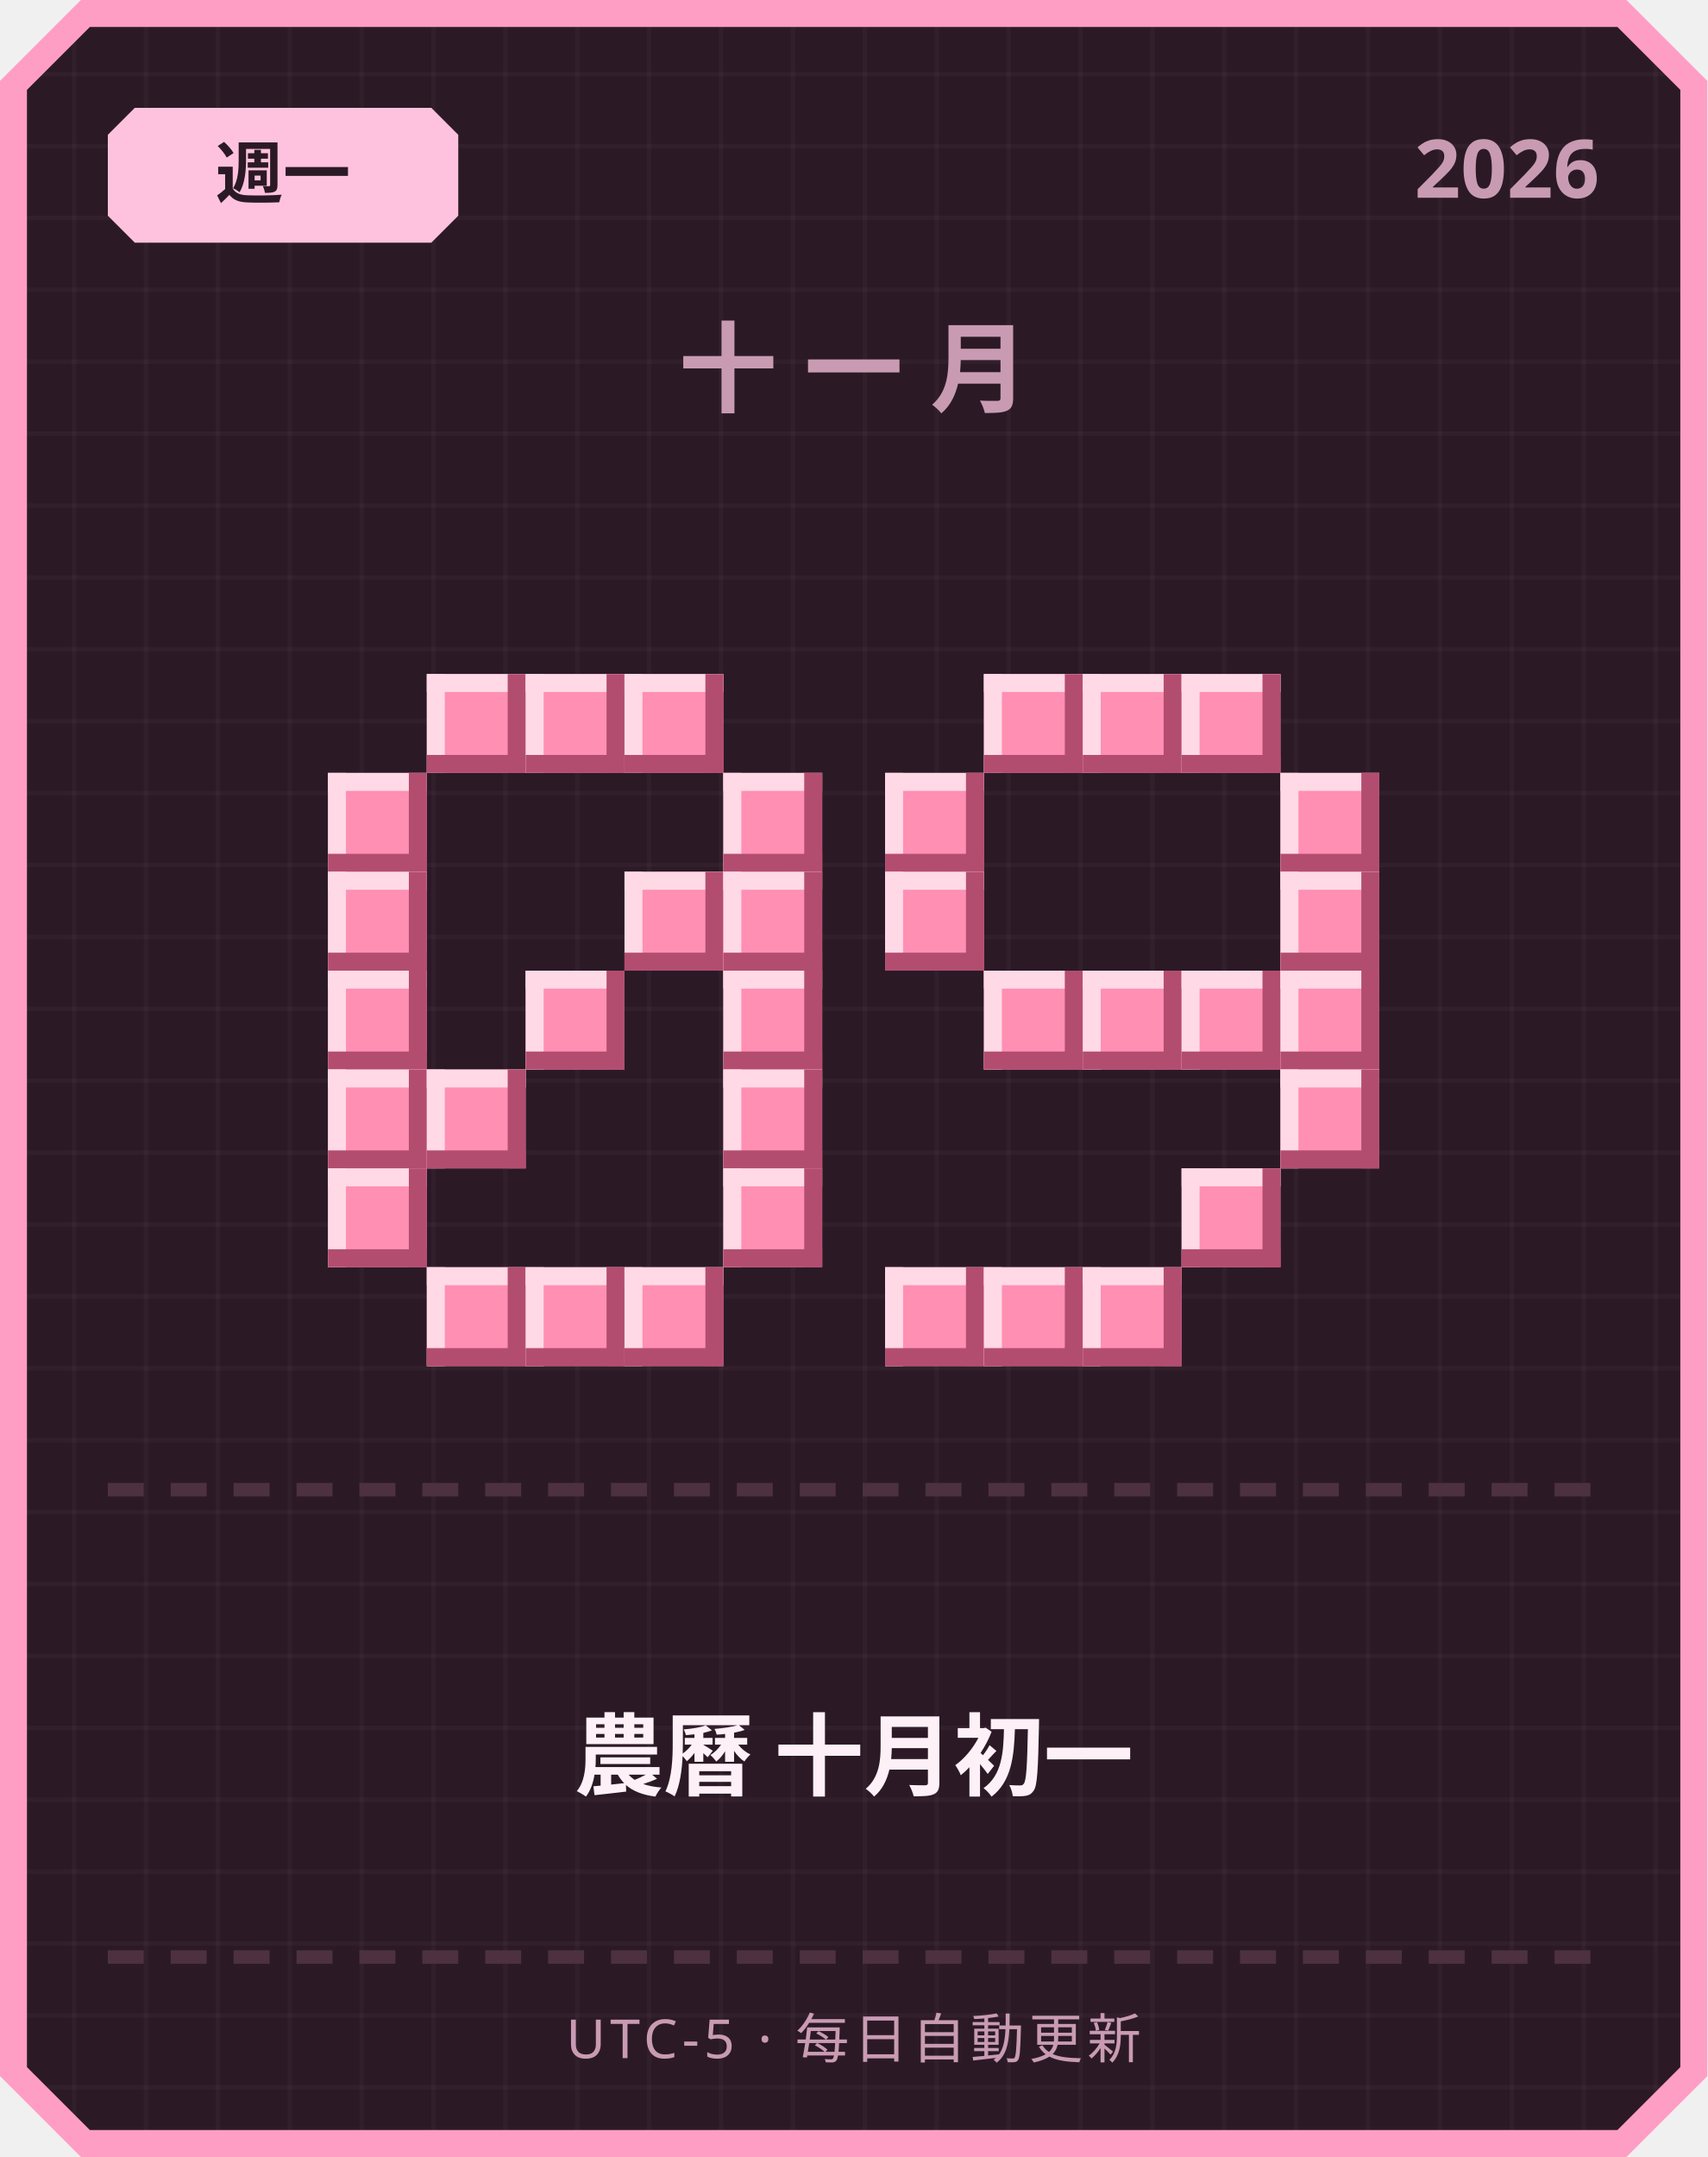
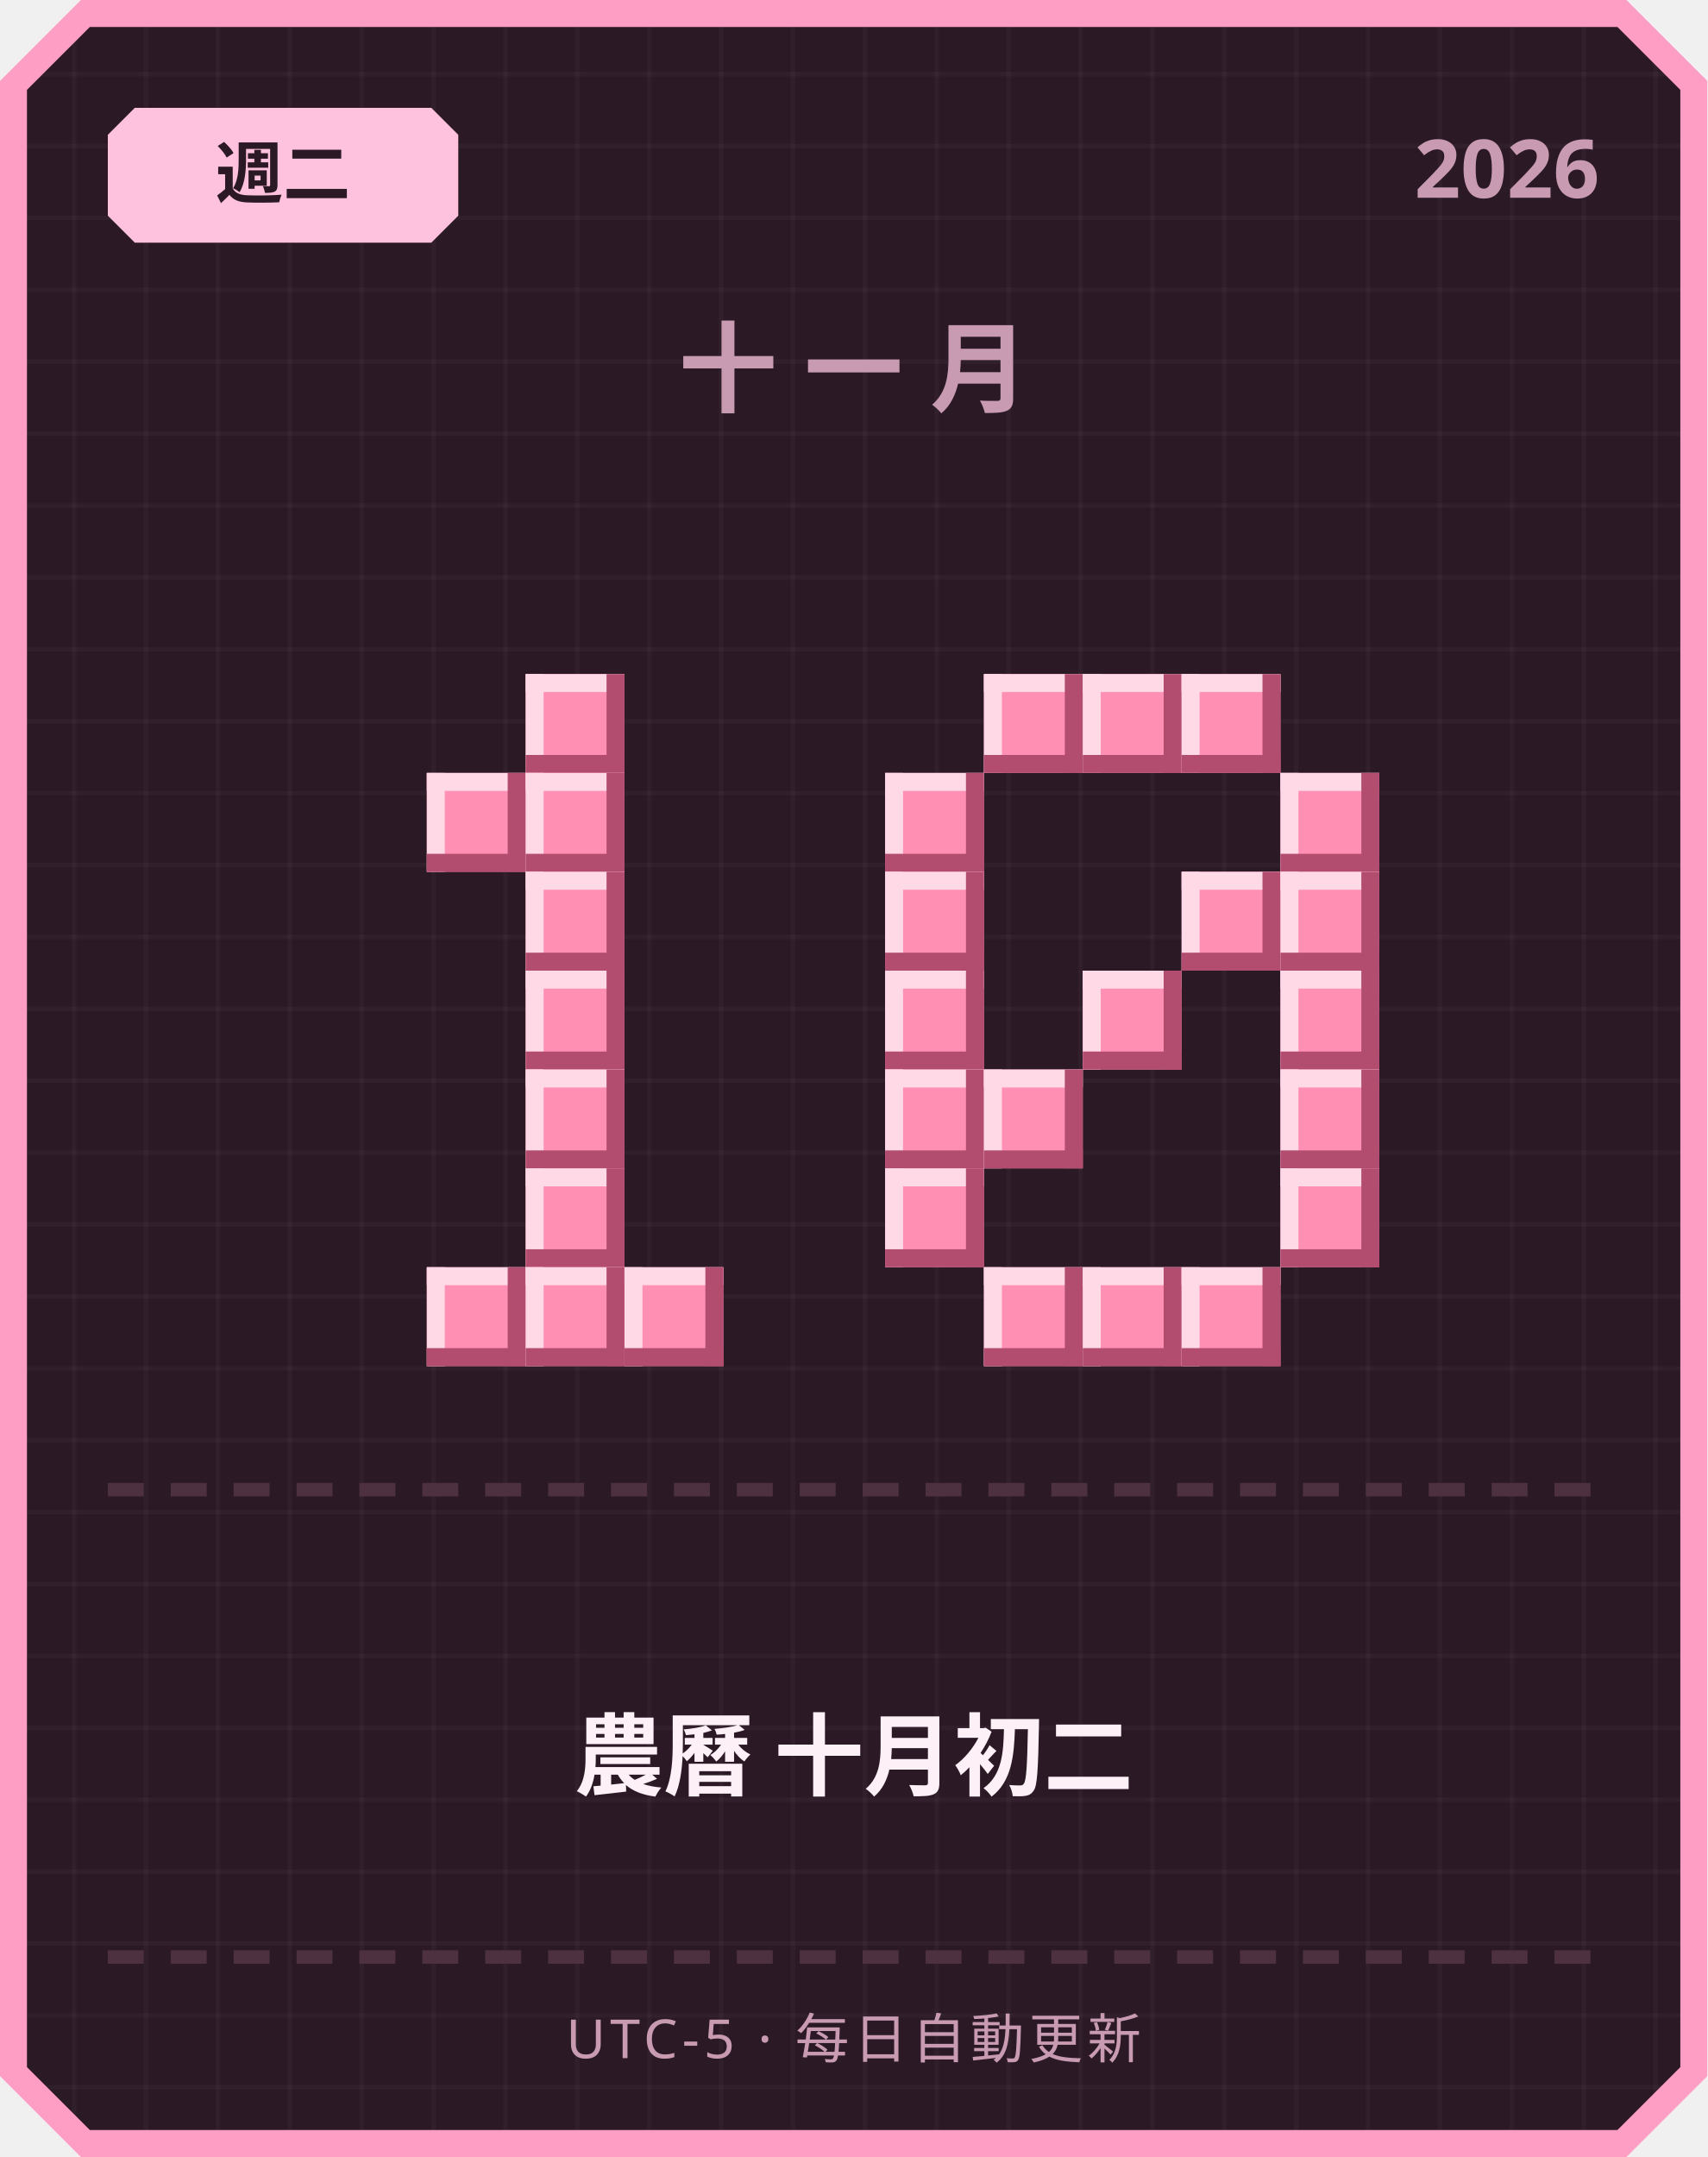
<svg xmlns="http://www.w3.org/2000/svg" width="380" height="480" viewBox="0 0 380 480">
  <defs>
    <pattern id="grid" width="16" height="16" patternUnits="userSpaceOnUse">
      <rect width="16" height="16" fill="#2b1a26" />
      <rect width="1" height="16" fill="#ffffff" opacity="0.03" />
      <rect width="16" height="1" fill="#ffffff" opacity="0.03" />
    </pattern>
  </defs>
  <path d="M 18,0 L 362,0 L 380,18 L 380,462 L 362,480 L 18,480 L 0,462 L 0,18 Z" fill="#ff9ec4" />
  <path d="M 20,6 L 360,6 L 374,20 L 374,460 L 360,474 L 20,474 L 6,460 L 6,20 Z" fill="url(#grid)" />
  <path d="M 30,24 L 96,24 L 102,30 L 102,48 L 96,54 L 30,54 L 24,48 L 24,30 Z" fill="#ffc2de" />
-   <text x="63" y="44" text-anchor="middle" font-family="'Segoe UI', sans-serif" font-size="15" font-weight="700" fill="#2b1a26">週一</text>
+   <text x="63" y="44" text-anchor="middle" font-family="'Segoe UI', sans-serif" font-size="15" font-weight="700" fill="#2b1a26">週二</text>
  <text x="356" y="44" text-anchor="end" font-family="'Segoe UI', sans-serif" font-size="18" font-weight="700" fill="#c99bb3">2026</text>
  <text x="190" y="90" text-anchor="middle" font-family="'Segoe UI', sans-serif" font-size="22" font-weight="700" letter-spacing="6" fill="#c99bb3">十一月</text>
-   <rect x="95" y="150" width="22" height="22" fill="#ff8fb3" />
-   <rect x="95" y="150" width="22" height="4" fill="#ffd9e6" />
-   <rect x="95" y="150" width="4" height="22" fill="#ffd9e6" />
-   <rect x="95" y="168" width="22" height="4" fill="#b34d70" />
-   <rect x="113" y="150" width="4" height="22" fill="#b34d70" />
  <rect x="117" y="150" width="22" height="22" fill="#ff8fb3" />
  <rect x="117" y="150" width="22" height="4" fill="#ffd9e6" />
  <rect x="117" y="150" width="4" height="22" fill="#ffd9e6" />
  <rect x="117" y="168" width="22" height="4" fill="#b34d70" />
  <rect x="135" y="150" width="4" height="22" fill="#b34d70" />
-   <rect x="139" y="150" width="22" height="22" fill="#ff8fb3" />
-   <rect x="139" y="150" width="22" height="4" fill="#ffd9e6" />
-   <rect x="139" y="150" width="4" height="22" fill="#ffd9e6" />
-   <rect x="139" y="168" width="22" height="4" fill="#b34d70" />
-   <rect x="157" y="150" width="4" height="22" fill="#b34d70" />
-   <rect x="73" y="172" width="22" height="22" fill="#ff8fb3" />
-   <rect x="73" y="172" width="22" height="4" fill="#ffd9e6" />
-   <rect x="73" y="172" width="4" height="22" fill="#ffd9e6" />
-   <rect x="73" y="190" width="22" height="4" fill="#b34d70" />
-   <rect x="91" y="172" width="4" height="22" fill="#b34d70" />
-   <rect x="161" y="172" width="22" height="22" fill="#ff8fb3" />
-   <rect x="161" y="172" width="22" height="4" fill="#ffd9e6" />
-   <rect x="161" y="172" width="4" height="22" fill="#ffd9e6" />
-   <rect x="161" y="190" width="22" height="4" fill="#b34d70" />
-   <rect x="179" y="172" width="4" height="22" fill="#b34d70" />
-   <rect x="73" y="194" width="22" height="22" fill="#ff8fb3" />
-   <rect x="73" y="194" width="22" height="4" fill="#ffd9e6" />
-   <rect x="73" y="194" width="4" height="22" fill="#ffd9e6" />
-   <rect x="73" y="212" width="22" height="4" fill="#b34d70" />
-   <rect x="91" y="194" width="4" height="22" fill="#b34d70" />
-   <rect x="139" y="194" width="22" height="22" fill="#ff8fb3" />
-   <rect x="139" y="194" width="22" height="4" fill="#ffd9e6" />
-   <rect x="139" y="194" width="4" height="22" fill="#ffd9e6" />
-   <rect x="139" y="212" width="22" height="4" fill="#b34d70" />
-   <rect x="157" y="194" width="4" height="22" fill="#b34d70" />
-   <rect x="161" y="194" width="22" height="22" fill="#ff8fb3" />
-   <rect x="161" y="194" width="22" height="4" fill="#ffd9e6" />
-   <rect x="161" y="194" width="4" height="22" fill="#ffd9e6" />
-   <rect x="161" y="212" width="22" height="4" fill="#b34d70" />
-   <rect x="179" y="194" width="4" height="22" fill="#b34d70" />
-   <rect x="73" y="216" width="22" height="22" fill="#ff8fb3" />
-   <rect x="73" y="216" width="22" height="4" fill="#ffd9e6" />
-   <rect x="73" y="216" width="4" height="22" fill="#ffd9e6" />
-   <rect x="73" y="234" width="22" height="4" fill="#b34d70" />
-   <rect x="91" y="216" width="4" height="22" fill="#b34d70" />
+   <rect x="95" y="172" width="22" height="22" fill="#ff8fb3" />
+   <rect x="95" y="172" width="22" height="4" fill="#ffd9e6" />
+   <rect x="95" y="172" width="4" height="22" fill="#ffd9e6" />
+   <rect x="95" y="190" width="22" height="4" fill="#b34d70" />
+   <rect x="113" y="172" width="4" height="22" fill="#b34d70" />
+   <rect x="117" y="172" width="22" height="22" fill="#ff8fb3" />
+   <rect x="117" y="172" width="22" height="4" fill="#ffd9e6" />
+   <rect x="117" y="172" width="4" height="22" fill="#ffd9e6" />
+   <rect x="117" y="190" width="22" height="4" fill="#b34d70" />
+   <rect x="135" y="172" width="4" height="22" fill="#b34d70" />
+   <rect x="117" y="194" width="22" height="22" fill="#ff8fb3" />
+   <rect x="117" y="194" width="22" height="4" fill="#ffd9e6" />
+   <rect x="117" y="194" width="4" height="22" fill="#ffd9e6" />
+   <rect x="117" y="212" width="22" height="4" fill="#b34d70" />
+   <rect x="135" y="194" width="4" height="22" fill="#b34d70" />
  <rect x="117" y="216" width="22" height="22" fill="#ff8fb3" />
  <rect x="117" y="216" width="22" height="4" fill="#ffd9e6" />
  <rect x="117" y="216" width="4" height="22" fill="#ffd9e6" />
  <rect x="117" y="234" width="22" height="4" fill="#b34d70" />
  <rect x="135" y="216" width="4" height="22" fill="#b34d70" />
-   <rect x="161" y="216" width="22" height="22" fill="#ff8fb3" />
-   <rect x="161" y="216" width="22" height="4" fill="#ffd9e6" />
-   <rect x="161" y="216" width="4" height="22" fill="#ffd9e6" />
-   <rect x="161" y="234" width="22" height="4" fill="#b34d70" />
-   <rect x="179" y="216" width="4" height="22" fill="#b34d70" />
-   <rect x="73" y="238" width="22" height="22" fill="#ff8fb3" />
-   <rect x="73" y="238" width="22" height="4" fill="#ffd9e6" />
-   <rect x="73" y="238" width="4" height="22" fill="#ffd9e6" />
-   <rect x="73" y="256" width="22" height="4" fill="#b34d70" />
-   <rect x="91" y="238" width="4" height="22" fill="#b34d70" />
-   <rect x="95" y="238" width="22" height="22" fill="#ff8fb3" />
-   <rect x="95" y="238" width="22" height="4" fill="#ffd9e6" />
-   <rect x="95" y="238" width="4" height="22" fill="#ffd9e6" />
-   <rect x="95" y="256" width="22" height="4" fill="#b34d70" />
-   <rect x="113" y="238" width="4" height="22" fill="#b34d70" />
-   <rect x="161" y="238" width="22" height="22" fill="#ff8fb3" />
-   <rect x="161" y="238" width="22" height="4" fill="#ffd9e6" />
-   <rect x="161" y="238" width="4" height="22" fill="#ffd9e6" />
-   <rect x="161" y="256" width="22" height="4" fill="#b34d70" />
-   <rect x="179" y="238" width="4" height="22" fill="#b34d70" />
-   <rect x="73" y="260" width="22" height="22" fill="#ff8fb3" />
-   <rect x="73" y="260" width="22" height="4" fill="#ffd9e6" />
-   <rect x="73" y="260" width="4" height="22" fill="#ffd9e6" />
-   <rect x="73" y="278" width="22" height="4" fill="#b34d70" />
-   <rect x="91" y="260" width="4" height="22" fill="#b34d70" />
-   <rect x="161" y="260" width="22" height="22" fill="#ff8fb3" />
-   <rect x="161" y="260" width="22" height="4" fill="#ffd9e6" />
-   <rect x="161" y="260" width="4" height="22" fill="#ffd9e6" />
-   <rect x="161" y="278" width="22" height="4" fill="#b34d70" />
-   <rect x="179" y="260" width="4" height="22" fill="#b34d70" />
+   <rect x="117" y="238" width="22" height="22" fill="#ff8fb3" />
+   <rect x="117" y="238" width="22" height="4" fill="#ffd9e6" />
+   <rect x="117" y="238" width="4" height="22" fill="#ffd9e6" />
+   <rect x="117" y="256" width="22" height="4" fill="#b34d70" />
+   <rect x="135" y="238" width="4" height="22" fill="#b34d70" />
+   <rect x="117" y="260" width="22" height="22" fill="#ff8fb3" />
+   <rect x="117" y="260" width="22" height="4" fill="#ffd9e6" />
+   <rect x="117" y="260" width="4" height="22" fill="#ffd9e6" />
+   <rect x="117" y="278" width="22" height="4" fill="#b34d70" />
+   <rect x="135" y="260" width="4" height="22" fill="#b34d70" />
  <rect x="95" y="282" width="22" height="22" fill="#ff8fb3" />
  <rect x="95" y="282" width="22" height="4" fill="#ffd9e6" />
  <rect x="95" y="282" width="4" height="22" fill="#ffd9e6" />
  <rect x="95" y="300" width="22" height="4" fill="#b34d70" />
  <rect x="113" y="282" width="4" height="22" fill="#b34d70" />
  <rect x="117" y="282" width="22" height="22" fill="#ff8fb3" />
  <rect x="117" y="282" width="22" height="4" fill="#ffd9e6" />
  <rect x="117" y="282" width="4" height="22" fill="#ffd9e6" />
  <rect x="117" y="300" width="22" height="4" fill="#b34d70" />
  <rect x="135" y="282" width="4" height="22" fill="#b34d70" />
  <rect x="139" y="282" width="22" height="22" fill="#ff8fb3" />
  <rect x="139" y="282" width="22" height="4" fill="#ffd9e6" />
  <rect x="139" y="282" width="4" height="22" fill="#ffd9e6" />
  <rect x="139" y="300" width="22" height="4" fill="#b34d70" />
  <rect x="157" y="282" width="4" height="22" fill="#b34d70" />
  <rect x="219" y="150" width="22" height="22" fill="#ff8fb3" />
  <rect x="219" y="150" width="22" height="4" fill="#ffd9e6" />
  <rect x="219" y="150" width="4" height="22" fill="#ffd9e6" />
  <rect x="219" y="168" width="22" height="4" fill="#b34d70" />
  <rect x="237" y="150" width="4" height="22" fill="#b34d70" />
  <rect x="241" y="150" width="22" height="22" fill="#ff8fb3" />
  <rect x="241" y="150" width="22" height="4" fill="#ffd9e6" />
  <rect x="241" y="150" width="4" height="22" fill="#ffd9e6" />
  <rect x="241" y="168" width="22" height="4" fill="#b34d70" />
  <rect x="259" y="150" width="4" height="22" fill="#b34d70" />
  <rect x="263" y="150" width="22" height="22" fill="#ff8fb3" />
  <rect x="263" y="150" width="22" height="4" fill="#ffd9e6" />
  <rect x="263" y="150" width="4" height="22" fill="#ffd9e6" />
  <rect x="263" y="168" width="22" height="4" fill="#b34d70" />
  <rect x="281" y="150" width="4" height="22" fill="#b34d70" />
  <rect x="197" y="172" width="22" height="22" fill="#ff8fb3" />
  <rect x="197" y="172" width="22" height="4" fill="#ffd9e6" />
  <rect x="197" y="172" width="4" height="22" fill="#ffd9e6" />
  <rect x="197" y="190" width="22" height="4" fill="#b34d70" />
  <rect x="215" y="172" width="4" height="22" fill="#b34d70" />
  <rect x="285" y="172" width="22" height="22" fill="#ff8fb3" />
  <rect x="285" y="172" width="22" height="4" fill="#ffd9e6" />
  <rect x="285" y="172" width="4" height="22" fill="#ffd9e6" />
  <rect x="285" y="190" width="22" height="4" fill="#b34d70" />
  <rect x="303" y="172" width="4" height="22" fill="#b34d70" />
  <rect x="197" y="194" width="22" height="22" fill="#ff8fb3" />
  <rect x="197" y="194" width="22" height="4" fill="#ffd9e6" />
  <rect x="197" y="194" width="4" height="22" fill="#ffd9e6" />
  <rect x="197" y="212" width="22" height="4" fill="#b34d70" />
  <rect x="215" y="194" width="4" height="22" fill="#b34d70" />
+   <rect x="263" y="194" width="22" height="22" fill="#ff8fb3" />
+   <rect x="263" y="194" width="22" height="4" fill="#ffd9e6" />
+   <rect x="263" y="194" width="4" height="22" fill="#ffd9e6" />
+   <rect x="263" y="212" width="22" height="4" fill="#b34d70" />
+   <rect x="281" y="194" width="4" height="22" fill="#b34d70" />
  <rect x="285" y="194" width="22" height="22" fill="#ff8fb3" />
  <rect x="285" y="194" width="22" height="4" fill="#ffd9e6" />
  <rect x="285" y="194" width="4" height="22" fill="#ffd9e6" />
  <rect x="285" y="212" width="22" height="4" fill="#b34d70" />
  <rect x="303" y="194" width="4" height="22" fill="#b34d70" />
-   <rect x="219" y="216" width="22" height="22" fill="#ff8fb3" />
-   <rect x="219" y="216" width="22" height="4" fill="#ffd9e6" />
-   <rect x="219" y="216" width="4" height="22" fill="#ffd9e6" />
-   <rect x="219" y="234" width="22" height="4" fill="#b34d70" />
-   <rect x="237" y="216" width="4" height="22" fill="#b34d70" />
+   <rect x="197" y="216" width="22" height="22" fill="#ff8fb3" />
+   <rect x="197" y="216" width="22" height="4" fill="#ffd9e6" />
+   <rect x="197" y="216" width="4" height="22" fill="#ffd9e6" />
+   <rect x="197" y="234" width="22" height="4" fill="#b34d70" />
+   <rect x="215" y="216" width="4" height="22" fill="#b34d70" />
  <rect x="241" y="216" width="22" height="22" fill="#ff8fb3" />
  <rect x="241" y="216" width="22" height="4" fill="#ffd9e6" />
  <rect x="241" y="216" width="4" height="22" fill="#ffd9e6" />
  <rect x="241" y="234" width="22" height="4" fill="#b34d70" />
  <rect x="259" y="216" width="4" height="22" fill="#b34d70" />
-   <rect x="263" y="216" width="22" height="22" fill="#ff8fb3" />
-   <rect x="263" y="216" width="22" height="4" fill="#ffd9e6" />
-   <rect x="263" y="216" width="4" height="22" fill="#ffd9e6" />
-   <rect x="263" y="234" width="22" height="4" fill="#b34d70" />
-   <rect x="281" y="216" width="4" height="22" fill="#b34d70" />
  <rect x="285" y="216" width="22" height="22" fill="#ff8fb3" />
  <rect x="285" y="216" width="22" height="4" fill="#ffd9e6" />
  <rect x="285" y="216" width="4" height="22" fill="#ffd9e6" />
  <rect x="285" y="234" width="22" height="4" fill="#b34d70" />
  <rect x="303" y="216" width="4" height="22" fill="#b34d70" />
+   <rect x="197" y="238" width="22" height="22" fill="#ff8fb3" />
+   <rect x="197" y="238" width="22" height="4" fill="#ffd9e6" />
+   <rect x="197" y="238" width="4" height="22" fill="#ffd9e6" />
+   <rect x="197" y="256" width="22" height="4" fill="#b34d70" />
+   <rect x="215" y="238" width="4" height="22" fill="#b34d70" />
+   <rect x="219" y="238" width="22" height="22" fill="#ff8fb3" />
+   <rect x="219" y="238" width="22" height="4" fill="#ffd9e6" />
+   <rect x="219" y="238" width="4" height="22" fill="#ffd9e6" />
+   <rect x="219" y="256" width="22" height="4" fill="#b34d70" />
+   <rect x="237" y="238" width="4" height="22" fill="#b34d70" />
  <rect x="285" y="238" width="22" height="22" fill="#ff8fb3" />
  <rect x="285" y="238" width="22" height="4" fill="#ffd9e6" />
  <rect x="285" y="238" width="4" height="22" fill="#ffd9e6" />
  <rect x="285" y="256" width="22" height="4" fill="#b34d70" />
  <rect x="303" y="238" width="4" height="22" fill="#b34d70" />
-   <rect x="263" y="260" width="22" height="22" fill="#ff8fb3" />
-   <rect x="263" y="260" width="22" height="4" fill="#ffd9e6" />
-   <rect x="263" y="260" width="4" height="22" fill="#ffd9e6" />
-   <rect x="263" y="278" width="22" height="4" fill="#b34d70" />
-   <rect x="281" y="260" width="4" height="22" fill="#b34d70" />
-   <rect x="197" y="282" width="22" height="22" fill="#ff8fb3" />
-   <rect x="197" y="282" width="22" height="4" fill="#ffd9e6" />
-   <rect x="197" y="282" width="4" height="22" fill="#ffd9e6" />
-   <rect x="197" y="300" width="22" height="4" fill="#b34d70" />
-   <rect x="215" y="282" width="4" height="22" fill="#b34d70" />
+   <rect x="197" y="260" width="22" height="22" fill="#ff8fb3" />
+   <rect x="197" y="260" width="22" height="4" fill="#ffd9e6" />
+   <rect x="197" y="260" width="4" height="22" fill="#ffd9e6" />
+   <rect x="197" y="278" width="22" height="4" fill="#b34d70" />
+   <rect x="215" y="260" width="4" height="22" fill="#b34d70" />
+   <rect x="285" y="260" width="22" height="22" fill="#ff8fb3" />
+   <rect x="285" y="260" width="22" height="4" fill="#ffd9e6" />
+   <rect x="285" y="260" width="4" height="22" fill="#ffd9e6" />
+   <rect x="285" y="278" width="22" height="4" fill="#b34d70" />
+   <rect x="303" y="260" width="4" height="22" fill="#b34d70" />
  <rect x="219" y="282" width="22" height="22" fill="#ff8fb3" />
  <rect x="219" y="282" width="22" height="4" fill="#ffd9e6" />
  <rect x="219" y="282" width="4" height="22" fill="#ffd9e6" />
  <rect x="219" y="300" width="22" height="4" fill="#b34d70" />
  <rect x="237" y="282" width="4" height="22" fill="#b34d70" />
  <rect x="241" y="282" width="22" height="22" fill="#ff8fb3" />
  <rect x="241" y="282" width="22" height="4" fill="#ffd9e6" />
  <rect x="241" y="282" width="4" height="22" fill="#ffd9e6" />
  <rect x="241" y="300" width="22" height="4" fill="#b34d70" />
  <rect x="259" y="282" width="4" height="22" fill="#b34d70" />
+   <rect x="263" y="282" width="22" height="22" fill="#ff8fb3" />
+   <rect x="263" y="282" width="22" height="4" fill="#ffd9e6" />
+   <rect x="263" y="282" width="4" height="22" fill="#ffd9e6" />
+   <rect x="263" y="300" width="22" height="4" fill="#b34d70" />
+   <rect x="281" y="282" width="4" height="22" fill="#b34d70" />
  <rect x="24" y="330" width="8" height="3" fill="#4d3140" />
  <rect x="38" y="330" width="8" height="3" fill="#4d3140" />
  <rect x="52" y="330" width="8" height="3" fill="#4d3140" />
  <rect x="66" y="330" width="8" height="3" fill="#4d3140" />
  <rect x="80" y="330" width="8" height="3" fill="#4d3140" />
  <rect x="94" y="330" width="8" height="3" fill="#4d3140" />
  <rect x="108" y="330" width="8" height="3" fill="#4d3140" />
  <rect x="122" y="330" width="8" height="3" fill="#4d3140" />
  <rect x="136" y="330" width="8" height="3" fill="#4d3140" />
  <rect x="150" y="330" width="8" height="3" fill="#4d3140" />
  <rect x="164" y="330" width="8" height="3" fill="#4d3140" />
  <rect x="178" y="330" width="8" height="3" fill="#4d3140" />
  <rect x="192" y="330" width="8" height="3" fill="#4d3140" />
  <rect x="206" y="330" width="8" height="3" fill="#4d3140" />
  <rect x="220" y="330" width="8" height="3" fill="#4d3140" />
  <rect x="234" y="330" width="8" height="3" fill="#4d3140" />
  <rect x="248" y="330" width="8" height="3" fill="#4d3140" />
  <rect x="262" y="330" width="8" height="3" fill="#4d3140" />
  <rect x="276" y="330" width="8" height="3" fill="#4d3140" />
  <rect x="290" y="330" width="8" height="3" fill="#4d3140" />
  <rect x="304" y="330" width="8" height="3" fill="#4d3140" />
  <rect x="318" y="330" width="8" height="3" fill="#4d3140" />
  <rect x="332" y="330" width="8" height="3" fill="#4d3140" />
  <rect x="346" y="330" width="8" height="3" fill="#4d3140" />
-   <text x="190" y="398" text-anchor="middle" font-family="'Segoe UI', 'Microsoft JhengHei', sans-serif" font-size="20" font-weight="700" fill="#fdf0f6">農曆 十月初一</text>
+   <text x="190" y="398" text-anchor="middle" font-family="'Segoe UI', 'Microsoft JhengHei', sans-serif" font-size="20" font-weight="700" fill="#fdf0f6">農曆 十月初二</text>
  <rect x="24" y="434" width="8" height="3" fill="#4d3140" />
  <rect x="38" y="434" width="8" height="3" fill="#4d3140" />
  <rect x="52" y="434" width="8" height="3" fill="#4d3140" />
  <rect x="66" y="434" width="8" height="3" fill="#4d3140" />
  <rect x="80" y="434" width="8" height="3" fill="#4d3140" />
  <rect x="94" y="434" width="8" height="3" fill="#4d3140" />
  <rect x="108" y="434" width="8" height="3" fill="#4d3140" />
  <rect x="122" y="434" width="8" height="3" fill="#4d3140" />
  <rect x="136" y="434" width="8" height="3" fill="#4d3140" />
  <rect x="150" y="434" width="8" height="3" fill="#4d3140" />
  <rect x="164" y="434" width="8" height="3" fill="#4d3140" />
  <rect x="178" y="434" width="8" height="3" fill="#4d3140" />
  <rect x="192" y="434" width="8" height="3" fill="#4d3140" />
  <rect x="206" y="434" width="8" height="3" fill="#4d3140" />
  <rect x="220" y="434" width="8" height="3" fill="#4d3140" />
  <rect x="234" y="434" width="8" height="3" fill="#4d3140" />
  <rect x="248" y="434" width="8" height="3" fill="#4d3140" />
  <rect x="262" y="434" width="8" height="3" fill="#4d3140" />
  <rect x="276" y="434" width="8" height="3" fill="#4d3140" />
  <rect x="290" y="434" width="8" height="3" fill="#4d3140" />
  <rect x="304" y="434" width="8" height="3" fill="#4d3140" />
  <rect x="318" y="434" width="8" height="3" fill="#4d3140" />
  <rect x="332" y="434" width="8" height="3" fill="#4d3140" />
  <rect x="346" y="434" width="8" height="3" fill="#4d3140" />
  <text x="190" y="458" text-anchor="middle" font-family="'Segoe UI', sans-serif" font-size="12" letter-spacing="1" fill="#c99bb3">UTC-5 · 每日自動更新</text>
</svg>
